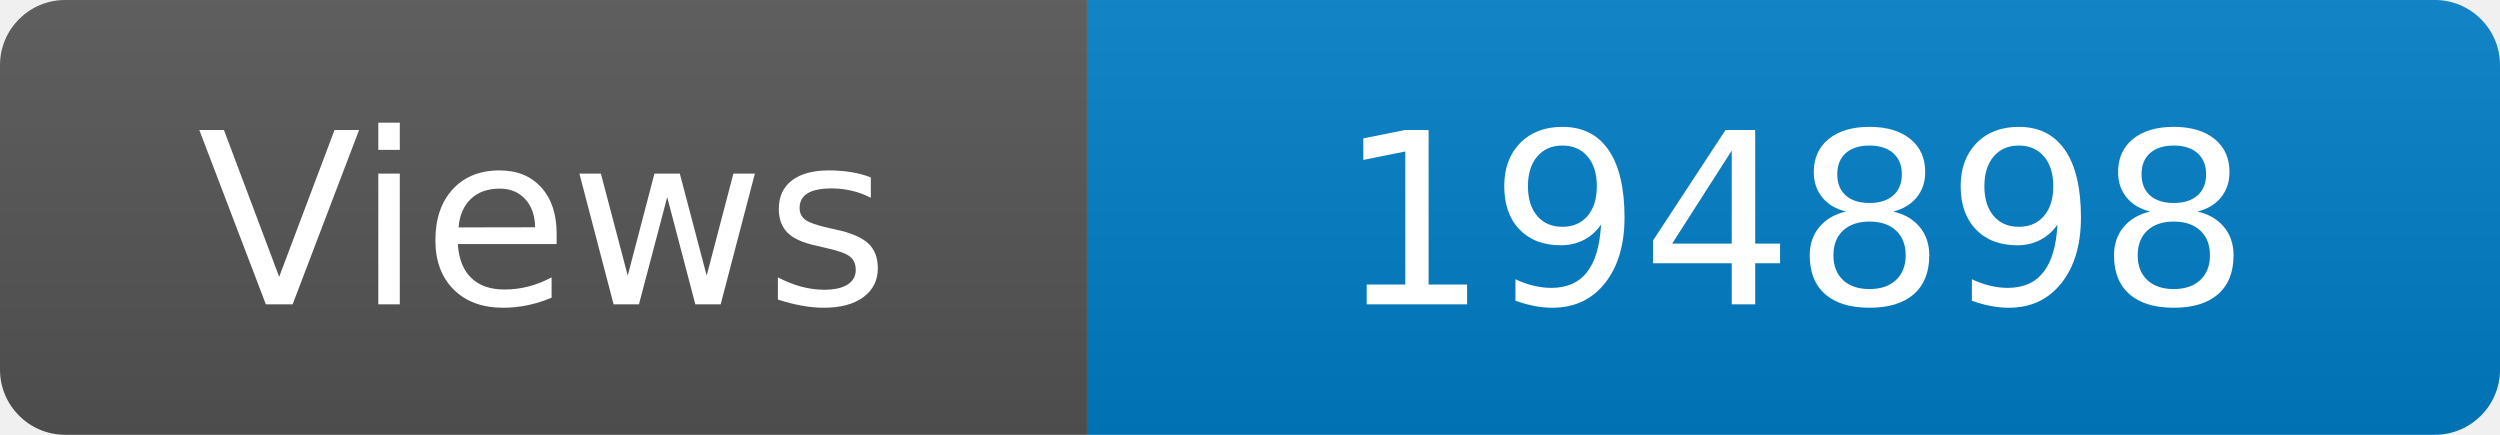
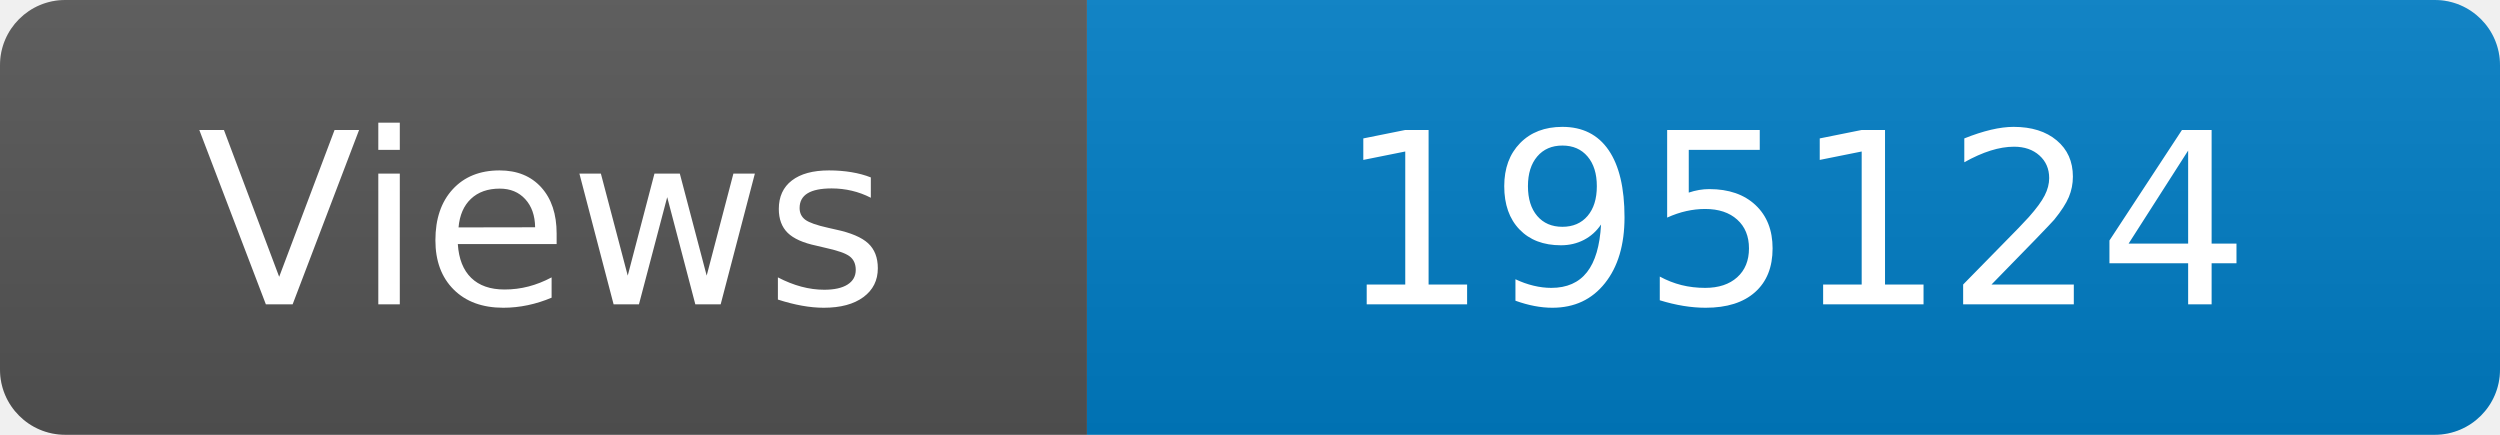
<svg xmlns="http://www.w3.org/2000/svg" width="115" height="20" role="img" aria-label="Maintained?: yes">
  <linearGradient id="s" x2="0" y2="100%">
    <stop offset="0" stop-color="#bbb" stop-opacity=".1" />
    <stop offset="1" stop-opacity=".1" />
  </linearGradient>
  <clipPath id="r">
    <rect width="115" height="20" rx="3" fill="#fff" />
  </clipPath>
  <g clip-path="url(#r)">
    <rect width="50" height="20" fill="#555" />
    <rect x="50" width="160" height="20" fill="#007ec6" />
    <rect width="115" height="20" fill="url(#s)" />
  </g>
  <g fill="#fff" text-anchor="middle" font-family="Verdana,Geneva,DejaVu Sans,sans-serif" font-size="110">
    <text x="250" y="140" transform="scale(.1)" fill="#fff">Views</text>
-     <text x="825" y="140" transform="scale(.1)" fill="#fff">194898</text>
+     <text x="825" y="140" transform="scale(.1)" fill="#fff">195124</text>
  </g>
</svg>
